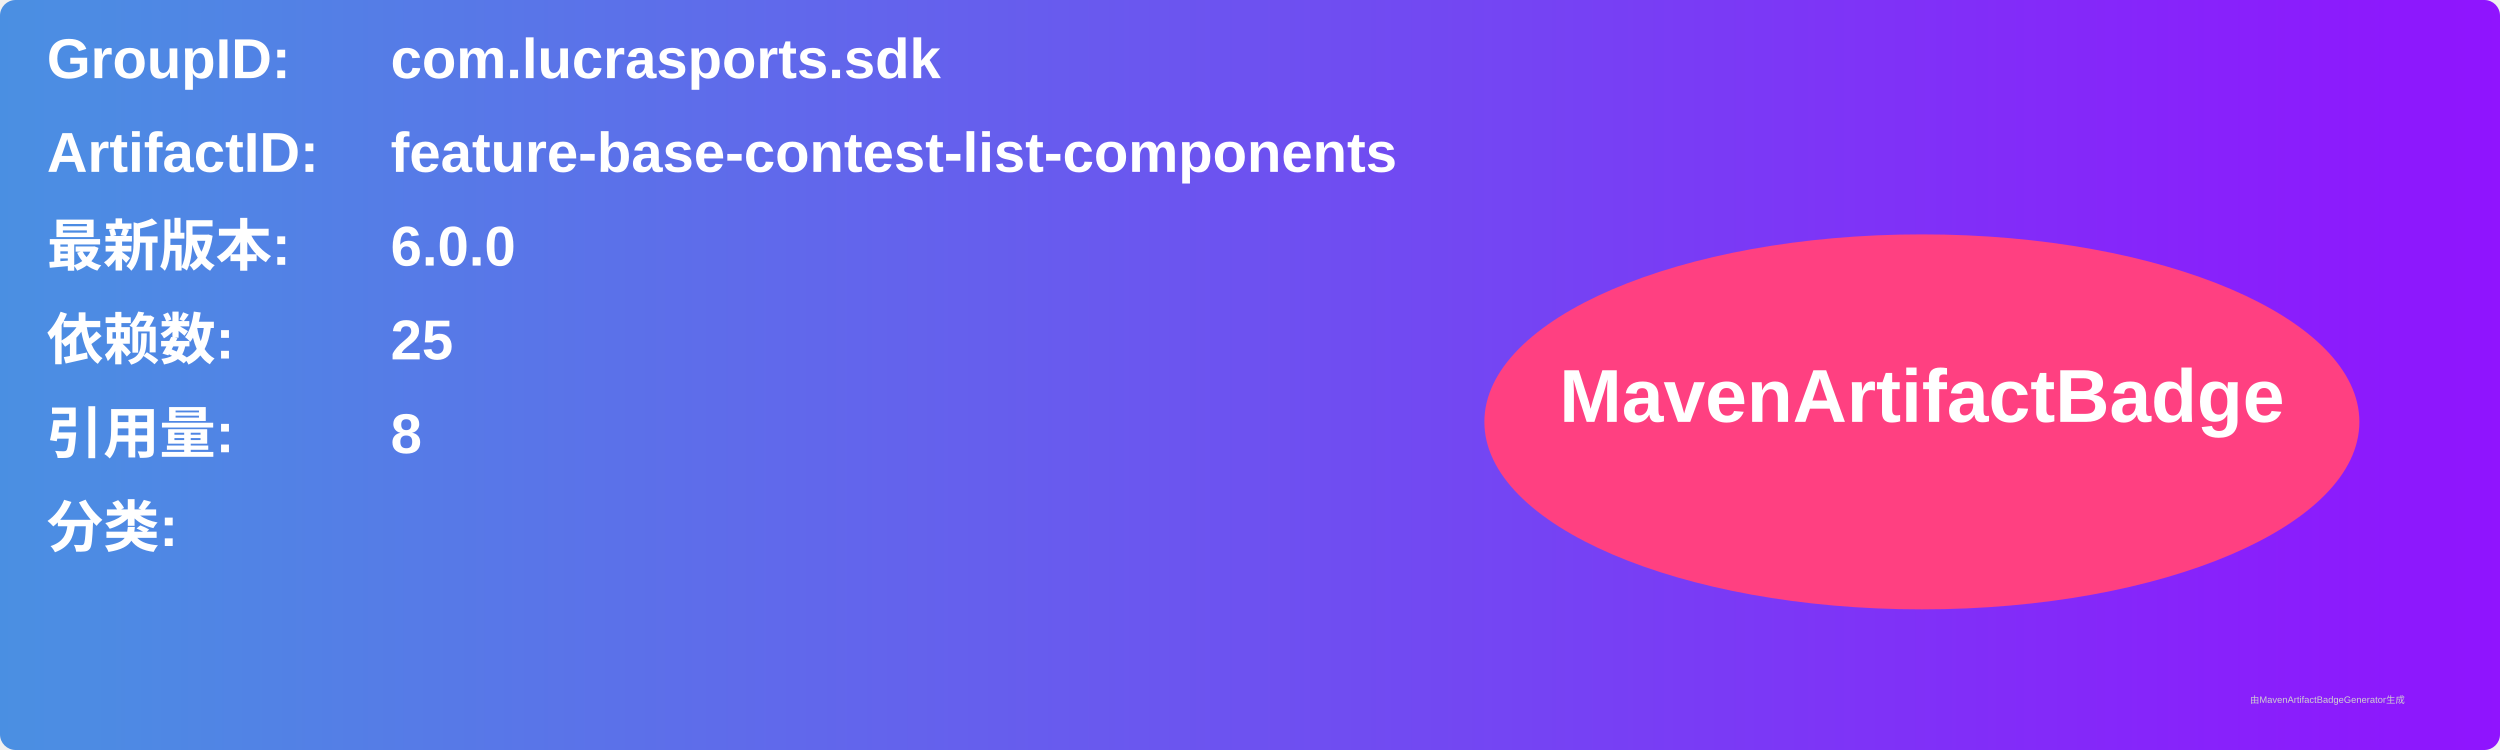
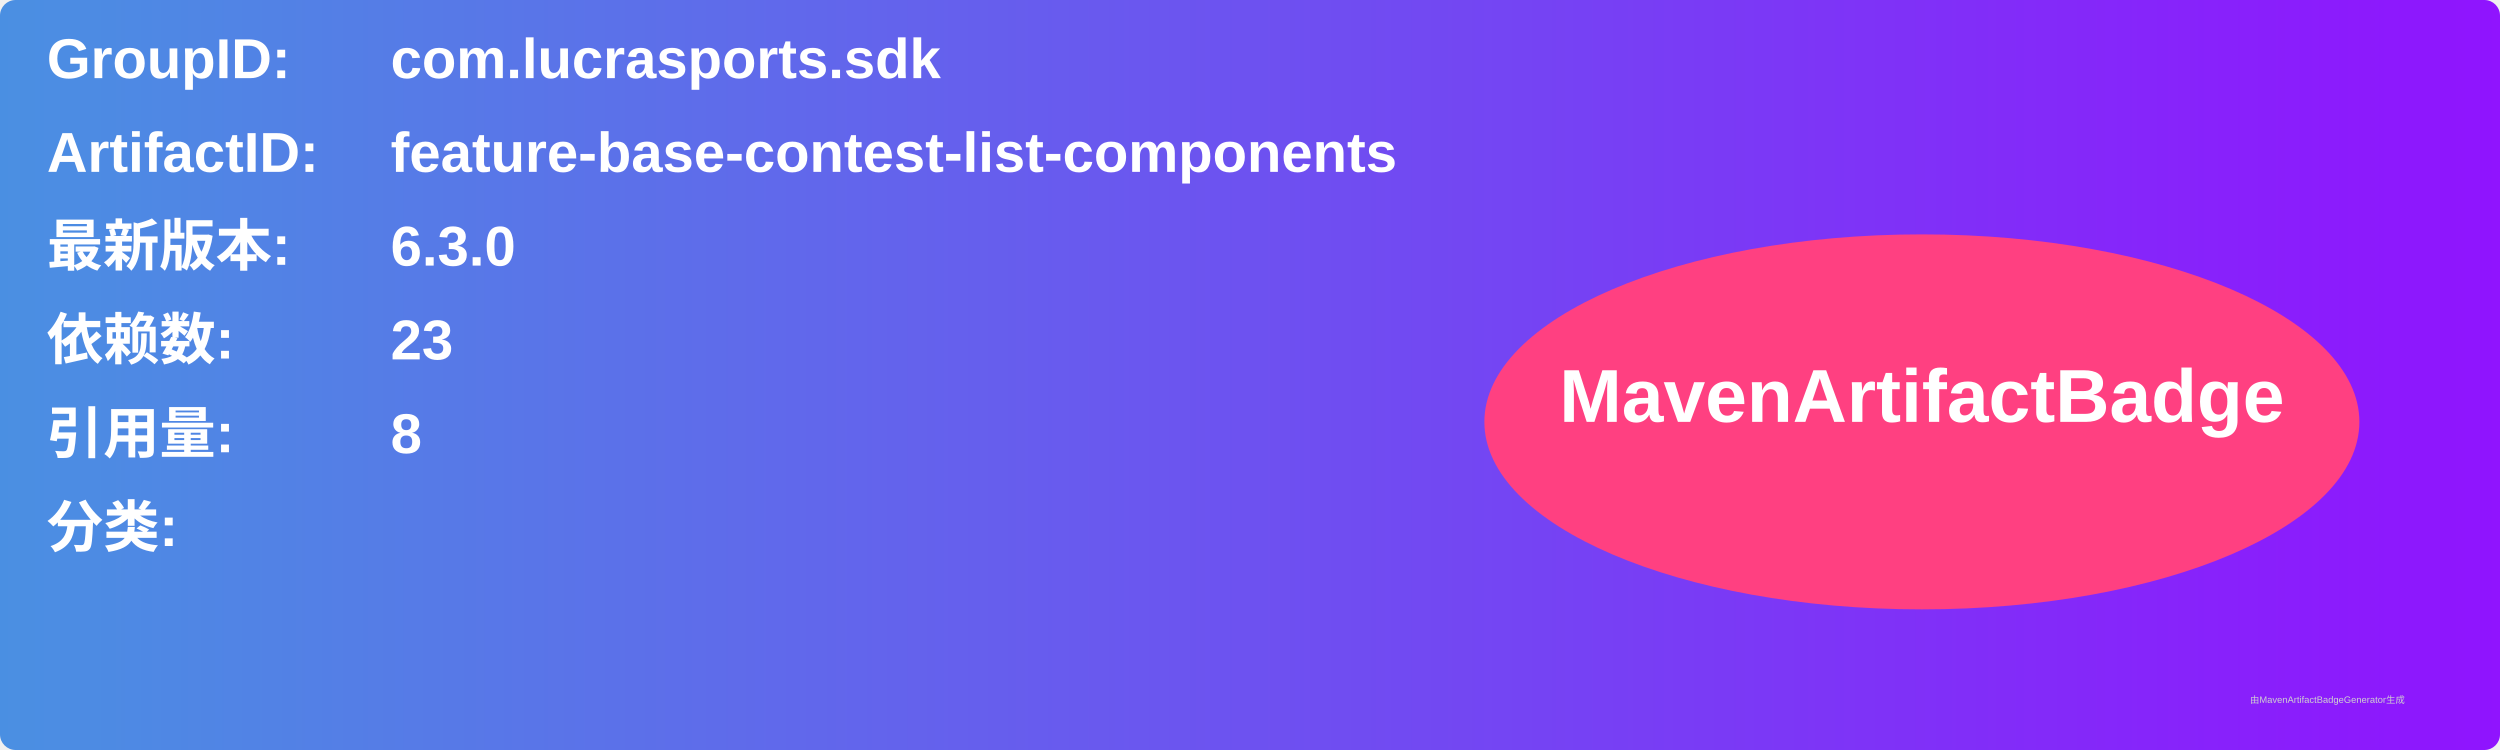
<svg xmlns="http://www.w3.org/2000/svg" width="800" height="240" viewBox="0 0 800 240">
  <linearGradient id="grad" x1="0%" y1="0%" x2="100%" y2="0%">
    <stop offset="0%" stop-color="#4a90e2" />
    <stop offset="100%" stop-color="#9013fe" />
  </linearGradient>
  <rect width="100%" height="100%" rx="5" ry="5" fill="url(#grad)" />
  <g transform="translate(15, 15)">
    <text x="0" y="10" font-family="Arial" font-size="18" fill="white" font-weight="bold" width="260">GroupID:</text>
    <text x="110" y="10" font-family="Arial" font-size="18" fill="white" font-weight="bold" width="460">com.lucrasports.sdk</text>
    <text x="0" y="40" font-family="Arial" font-size="18" fill="white" font-weight="bold" width="260">ArtifactID:</text>
    <text x="110" y="40" font-family="Arial" font-size="18" fill="white" font-weight="bold" width="460">feature-base-contest-list-components</text>
    <text x="0" y="70" font-family="Arial" font-size="18" fill="white" font-weight="bold">最新版本:</text>
    <text x="110" y="70" font-family="Arial" font-size="18" fill="white" font-weight="bold">
-       <tspan font-weight="bold">6.0.0</tspan>
+       <tspan font-weight="bold">6.3.0</tspan>
    </text>
    <text x="0" y="100" font-family="Arial" font-size="18" fill="white" font-weight="bold">依赖数: </text>
    <text x="110" y="100" font-family="Arial" font-size="18" fill="white">
-       <tspan font-weight="bold">25</tspan>
+       <tspan font-weight="bold">23</tspan>
    </text>
    <text x="0" y="130" font-family="Arial" font-size="18" fill="white" font-weight="bold">引用量: </text>
    <text x="110" y="130" font-family="Arial" font-size="18" fill="white">
      <tspan font-weight="bold">8</tspan>
    </text>
    <text x="0" y="160" font-family="Arial" font-size="18" fill="white" font-weight="bold">分类:</text>
    <text x="10" y="190" font-family="Arial" font-size="10" fill="white">
      <tspan font-weight="bold" />
    </text>
    <ellipse cx="600" cy="120" rx="140" ry="60" fill="#ff4081" />
    <text x="600" y="120" text-anchor="middle" font-family="Arial" font-size="24" fill="white" font-weight="bold">MavenArtifactBadge</text>
  </g>
  <text x="720" y="225" font-family="Arial" font-size="3" fill="#d0d0d0">由MavenArtifactBadgeGenerator生成</text>
</svg>
